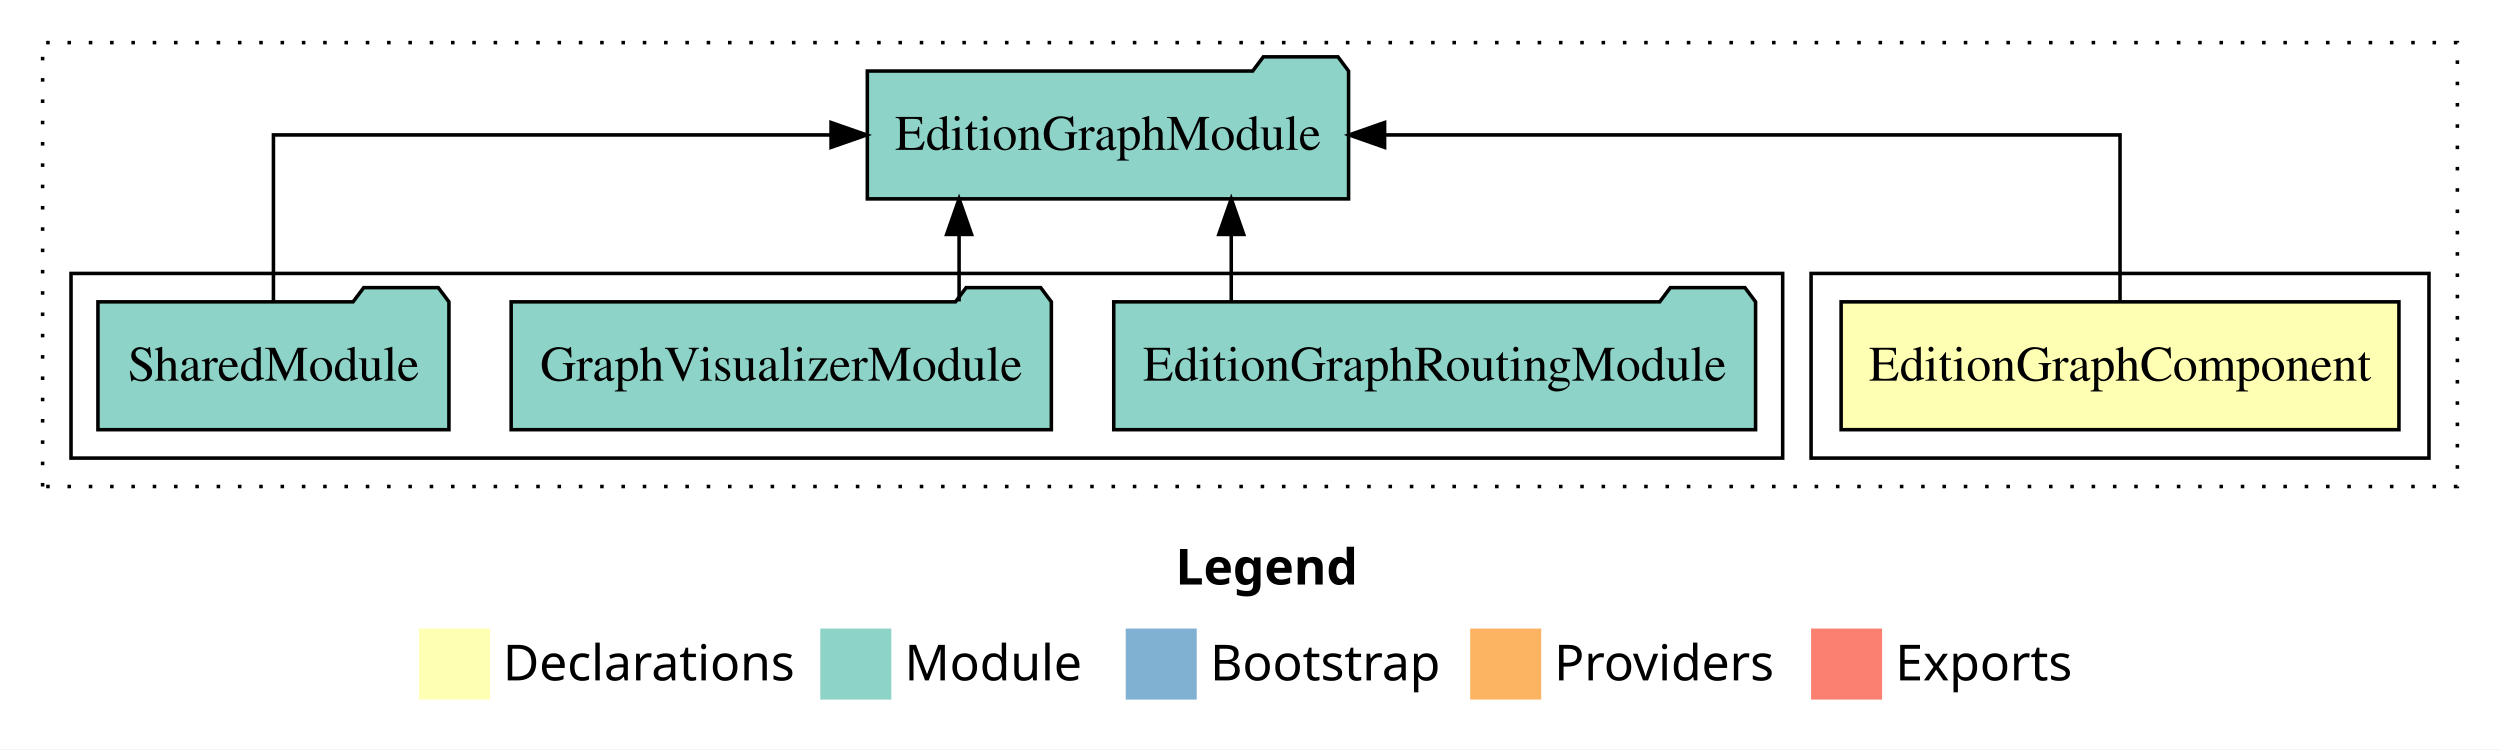
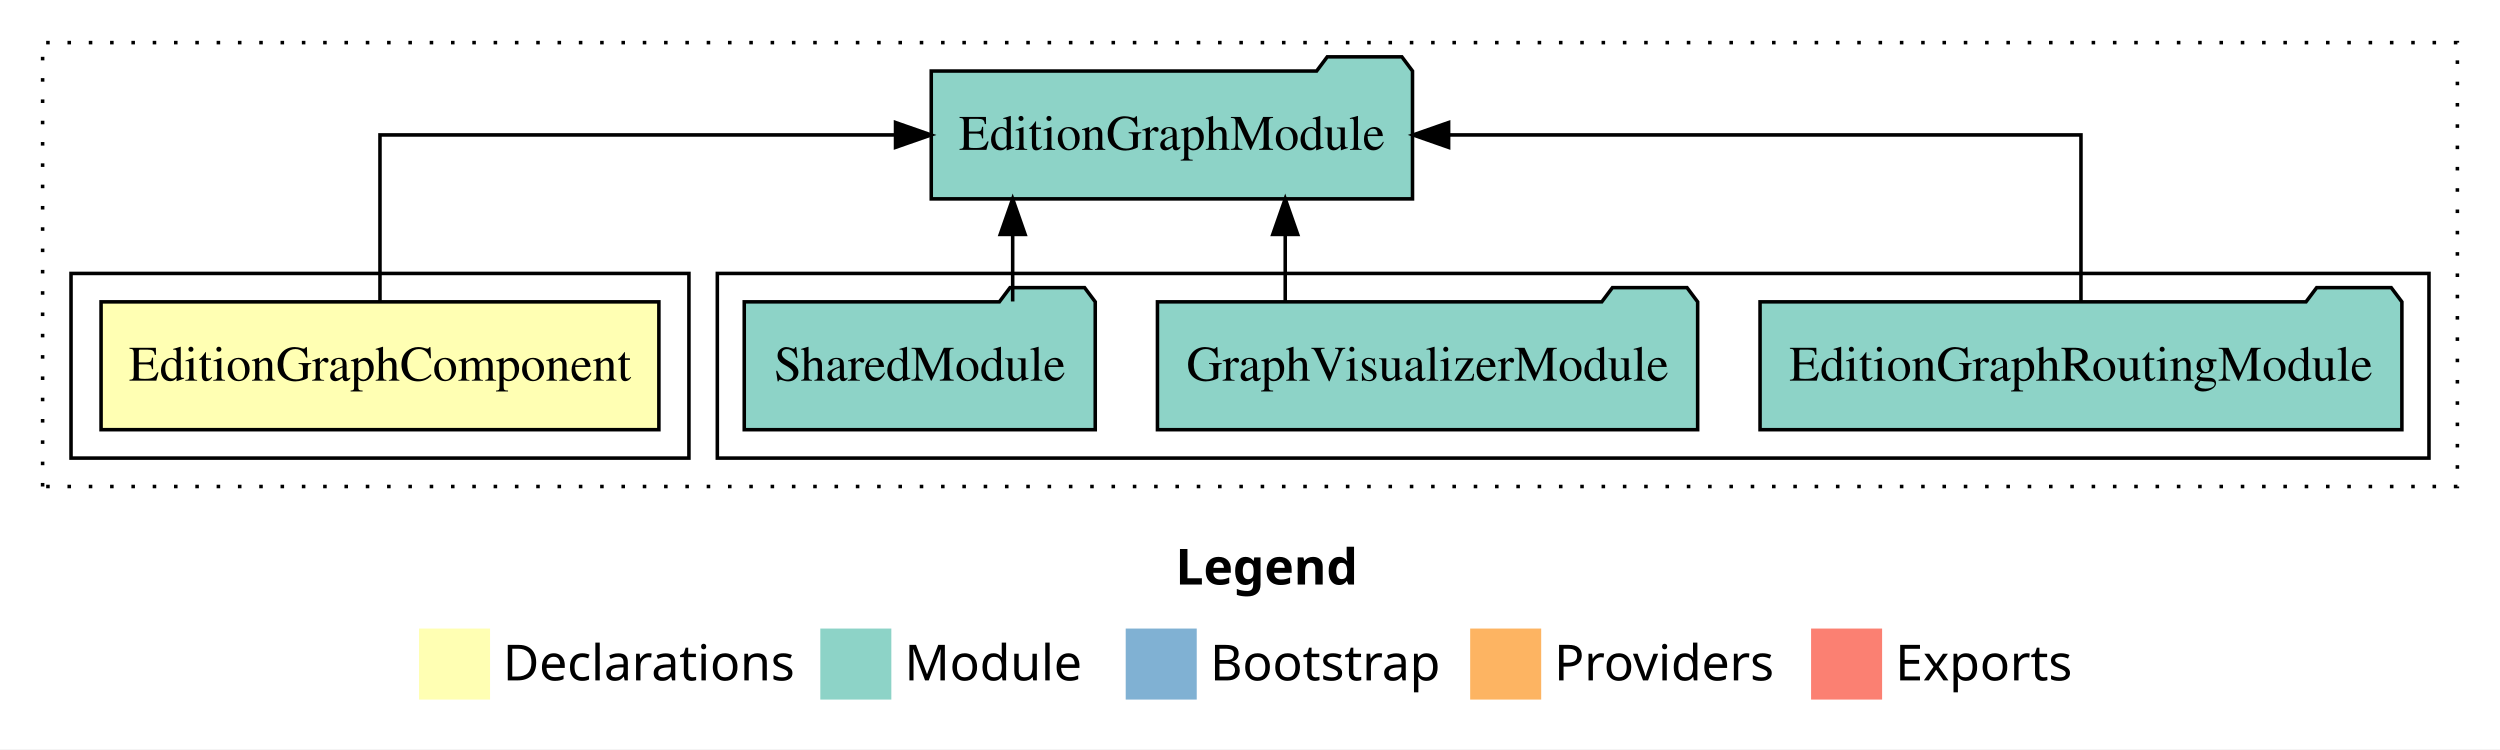
<svg xmlns="http://www.w3.org/2000/svg" width="704pt" height="211pt" viewBox="0.00 0.00 704.00 211.00">
  <g id="graph0" class="graph" transform="scale(1 1) rotate(0) translate(4 207)">
    <polygon fill="white" stroke="transparent" points="-4,4 -4,-207 700,-207 700,4 -4,4" />
    <text text-anchor="start" x="327.01" y="-42.4" font-family="Times-12" font-weight="bold" font-size="14.00">Legend</text>
    <polygon fill="#ffffb3" stroke="transparent" points="114,-10 114,-30 134,-30 134,-10 114,-10" />
    <text text-anchor="start" x="137.63" y="-15.4" font-family="Times-12" font-size="14.00">  Declarations</text>
    <polygon fill="#8dd3c7" stroke="transparent" points="227,-10 227,-30 247,-30 247,-10 227,-10" />
    <text text-anchor="start" x="250.73" y="-15.4" font-family="Times-12" font-size="14.00">  Module</text>
    <polygon fill="#80b1d3" stroke="transparent" points="313,-10 313,-30 333,-30 333,-10 313,-10" />
    <text text-anchor="start" x="336.78" y="-15.4" font-family="Times-12" font-size="14.00">  Bootstrap</text>
    <polygon fill="#fdb462" stroke="transparent" points="410,-10 410,-30 430,-30 430,-10 410,-10" />
    <text text-anchor="start" x="433.67" y="-15.4" font-family="Times-12" font-size="14.00">  Providers</text>
    <polygon fill="#fb8072" stroke="transparent" points="506,-10 506,-30 526,-30 526,-10 506,-10" />
    <text text-anchor="start" x="529.73" y="-15.4" font-family="Times-12" font-size="14.00">  Exports</text>
    <g id="clust1" class="cluster">
      <polygon fill="none" stroke="black" stroke-dasharray="1,5" points="8,-70 8,-195 688,-195 688,-70 8,-70" />
    </g>
+     <g id="clust4" class="cluster">
+       <polygon fill="none" stroke="black" points="198,-78 198,-130 680,-130 680,-78 198,-78" />
+     </g>
    <g id="clust2" class="cluster">
-       <polygon fill="none" stroke="black" points="506,-78 506,-130 680,-130 680,-78 506,-78" />
-     </g>
-     <g id="clust4" class="cluster">
-       <polygon fill="none" stroke="black" points="16,-78 16,-130 498,-130 498,-78 16,-78" />
+       <polygon fill="none" stroke="black" points="16,-78 16,-130 190,-130 190,-78 16,-78" />
    </g>
    <g id="node1" class="node">
-       <polygon fill="#ffffb3" stroke="black" points="671.54,-122 514.46,-122 514.46,-86 671.54,-86 671.54,-122" />
-       <text text-anchor="middle" x="593" y="-99.8" font-family="Times,serif" font-size="14.00">EditionGraphComponent</text>
+       <polygon fill="#ffffb3" stroke="black" points="181.54,-122 24.46,-122 24.46,-86 181.54,-86 181.54,-122" />
+       <text text-anchor="middle" x="103" y="-99.8" font-family="Times,serif" font-size="14.00">EditionGraphComponent</text>
    </g>
    <g id="node2" class="node">
-       <polygon fill="#8dd3c7" stroke="black" points="375.76,-187 372.76,-191 351.76,-191 348.76,-187 240.24,-187 240.24,-151 375.76,-151 375.76,-187" />
-       <text text-anchor="middle" x="308" y="-164.8" font-family="Times,serif" font-size="14.00">EditionGraphModule</text>
+       <polygon fill="#8dd3c7" stroke="black" points="393.76,-187 390.76,-191 369.76,-191 366.76,-187 258.24,-187 258.24,-151 393.76,-151 393.76,-187" />
+       <text text-anchor="middle" x="326" y="-164.8" font-family="Times,serif" font-size="14.00">EditionGraphModule</text>
    </g>
    <g id="edge1" class="edge">
-       <path fill="none" stroke="black" d="M593,-122.11C593,-141.34 593,-169 593,-169 593,-169 385.9,-169 385.9,-169" />
-       <polygon fill="black" stroke="black" points="385.9,-165.5 375.9,-169 385.9,-172.5 385.9,-165.5" />
+       <path fill="none" stroke="black" d="M103,-122.11C103,-141.34 103,-169 103,-169 103,-169 248.18,-169 248.18,-169" />
+       <polygon fill="black" stroke="black" points="248.18,-172.5 258.18,-169 248.18,-165.5 248.18,-172.5" />
    </g>
    <g id="node3" class="node">
-       <polygon fill="#8dd3c7" stroke="black" points="490.37,-122 487.37,-126 466.37,-126 463.37,-122 309.63,-122 309.63,-86 490.37,-86 490.37,-122" />
-       <text text-anchor="middle" x="400" y="-99.8" font-family="Times,serif" font-size="14.00">EditionGraphRoutingModule</text>
+       <polygon fill="#8dd3c7" stroke="black" points="672.37,-122 669.37,-126 648.37,-126 645.37,-122 491.63,-122 491.63,-86 672.37,-86 672.37,-122" />
+       <text text-anchor="middle" x="582" y="-99.8" font-family="Times,serif" font-size="14.00">EditionGraphRoutingModule</text>
    </g>
    <g id="edge2" class="edge">
-       <path fill="none" stroke="black" d="M342.72,-122.11C342.72,-122.11 342.72,-140.99 342.72,-140.99" />
-       <polygon fill="black" stroke="black" points="339.22,-140.99 342.72,-150.99 346.22,-140.99 339.22,-140.99" />
+       <path fill="none" stroke="black" d="M582,-122.11C582,-141.34 582,-169 582,-169 582,-169 403.93,-169 403.93,-169" />
+       <polygon fill="black" stroke="black" points="403.93,-165.5 393.93,-169 403.93,-172.5 403.93,-165.5" />
    </g>
    <g id="node4" class="node">
-       <polygon fill="#8dd3c7" stroke="black" points="292.06,-122 289.06,-126 268.06,-126 265.06,-122 139.94,-122 139.94,-86 292.06,-86 292.06,-122" />
-       <text text-anchor="middle" x="216" y="-99.8" font-family="Times,serif" font-size="14.00">GraphVisualizerModule</text>
+       <polygon fill="#8dd3c7" stroke="black" points="474.06,-122 471.06,-126 450.06,-126 447.06,-122 321.94,-122 321.94,-86 474.06,-86 474.06,-122" />
+       <text text-anchor="middle" x="398" y="-99.8" font-family="Times,serif" font-size="14.00">GraphVisualizerModule</text>
    </g>
    <g id="edge3" class="edge">
-       <path fill="none" stroke="black" d="M266.08,-122.11C266.08,-122.11 266.08,-140.99 266.08,-140.99" />
-       <polygon fill="black" stroke="black" points="262.58,-140.99 266.08,-150.99 269.58,-140.99 262.58,-140.99" />
+       <path fill="none" stroke="black" d="M357.92,-122.11C357.92,-122.11 357.92,-140.99 357.92,-140.99" />
+       <polygon fill="black" stroke="black" points="354.42,-140.99 357.92,-150.99 361.42,-140.99 354.42,-140.99" />
    </g>
    <g id="node5" class="node">
-       <polygon fill="#8dd3c7" stroke="black" points="122.42,-122 119.42,-126 98.42,-126 95.42,-122 23.58,-122 23.58,-86 122.42,-86 122.42,-122" />
-       <text text-anchor="middle" x="73" y="-99.8" font-family="Times,serif" font-size="14.00">SharedModule</text>
+       <polygon fill="#8dd3c7" stroke="black" points="304.42,-122 301.42,-126 280.42,-126 277.42,-122 205.58,-122 205.58,-86 304.42,-86 304.42,-122" />
+       <text text-anchor="middle" x="255" y="-99.8" font-family="Times,serif" font-size="14.00">SharedModule</text>
    </g>
    <g id="edge4" class="edge">
-       <path fill="none" stroke="black" d="M73,-122.11C73,-141.34 73,-169 73,-169 73,-169 230.03,-169 230.03,-169" />
-       <polygon fill="black" stroke="black" points="230.03,-172.5 240.03,-169 230.03,-165.5 230.03,-172.5" />
+       <path fill="none" stroke="black" d="M281.17,-122.11C281.17,-122.11 281.17,-140.99 281.17,-140.99" />
+       <polygon fill="black" stroke="black" points="277.67,-140.99 281.17,-150.99 284.67,-140.99 277.67,-140.99" />
    </g>
  </g>
</svg>
